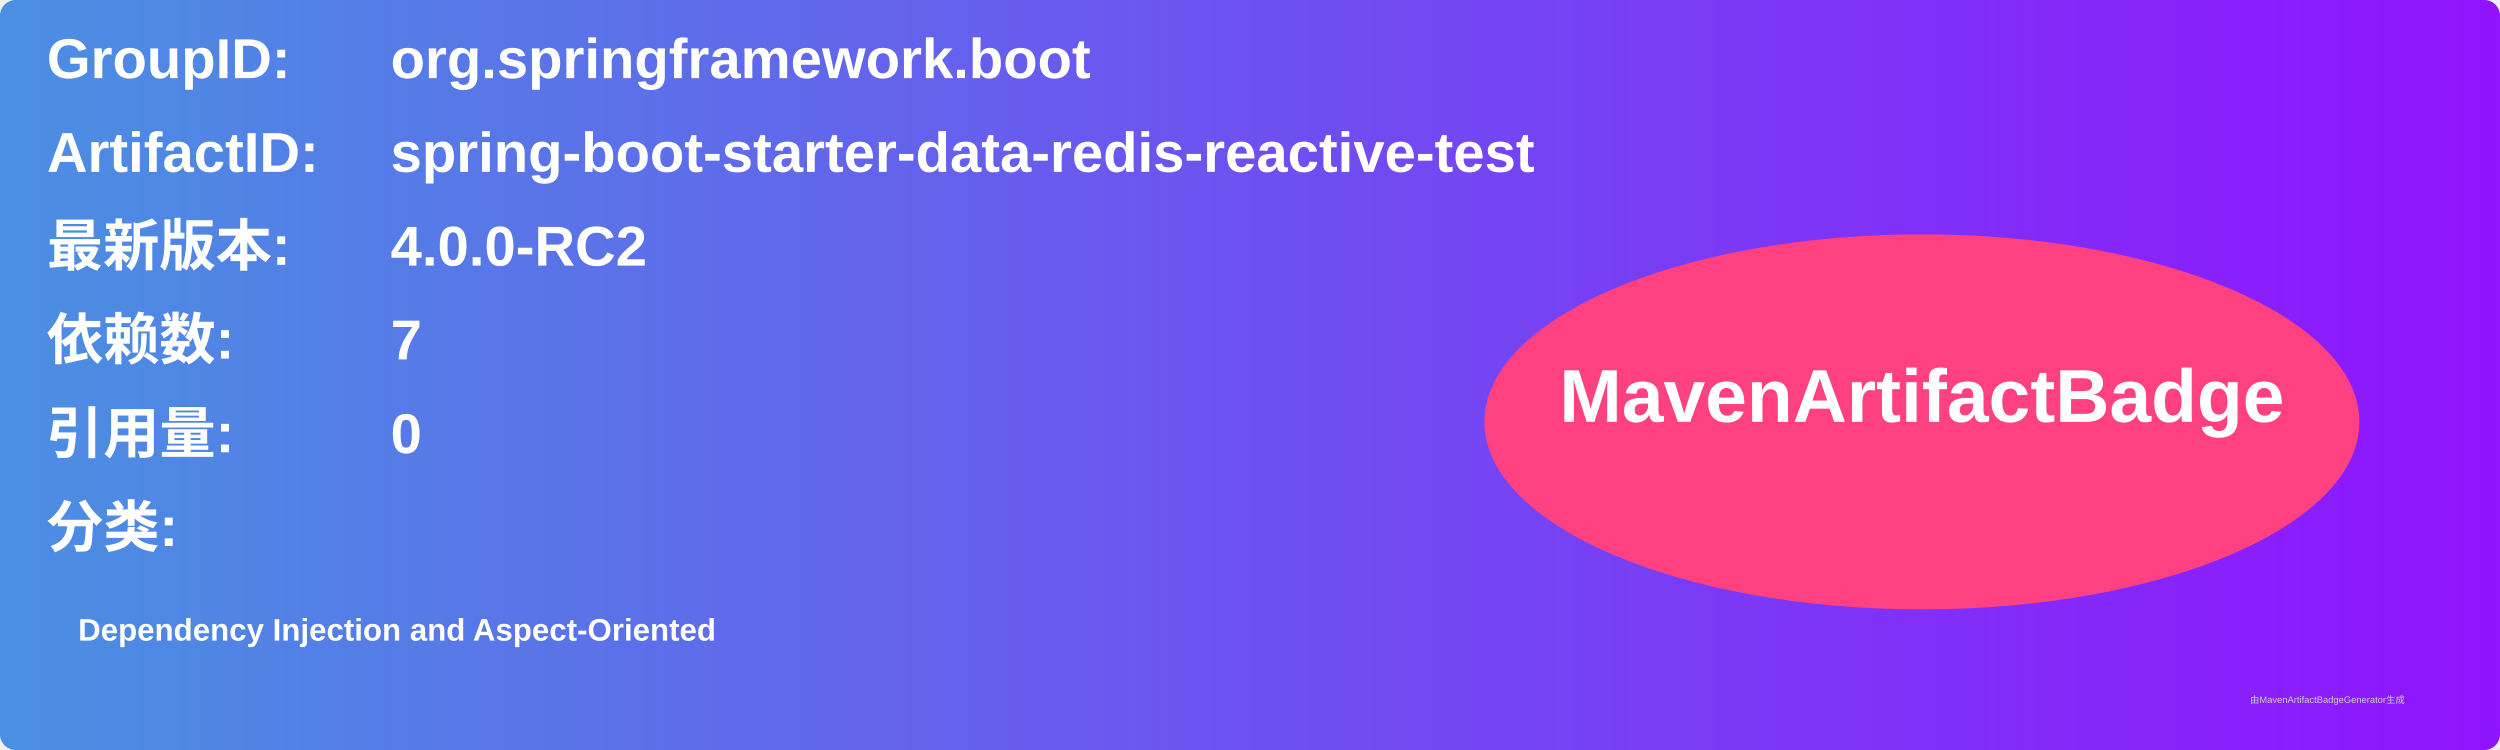
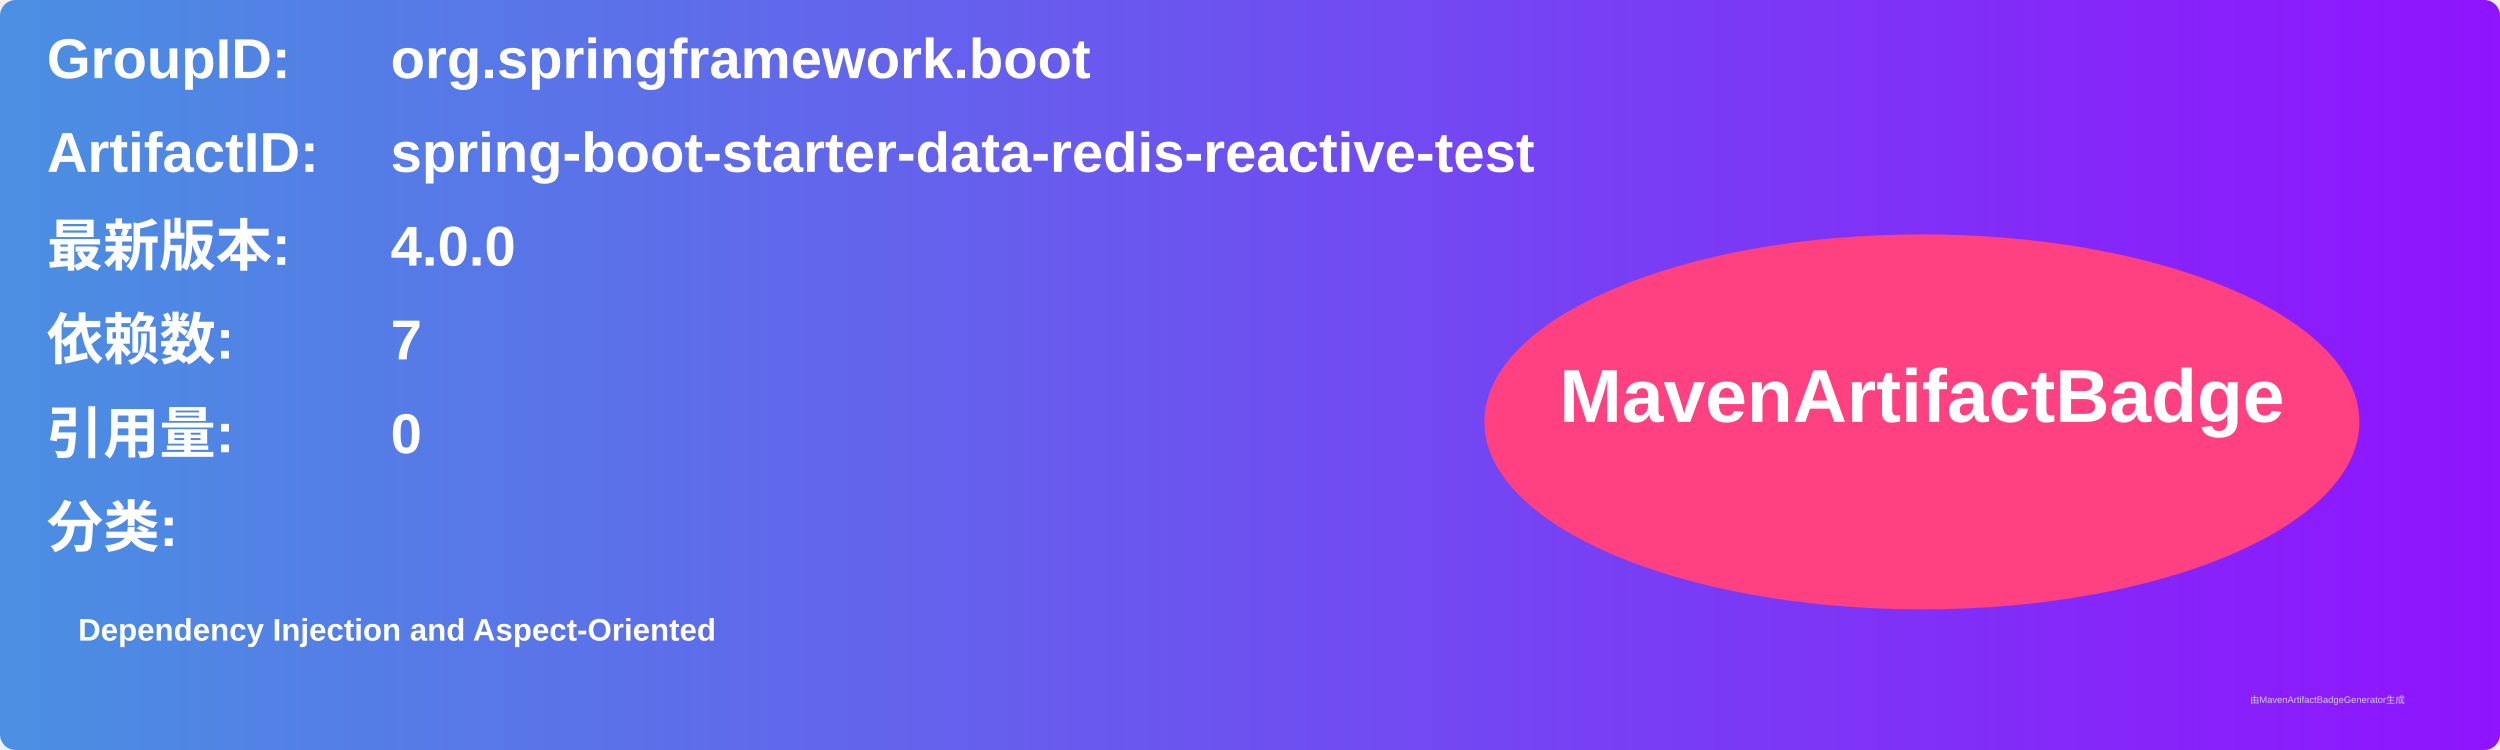
<svg xmlns="http://www.w3.org/2000/svg" width="800" height="240" viewBox="0 0 800 240">
  <linearGradient id="grad" x1="0%" y1="0%" x2="100%" y2="0%">
    <stop offset="0%" stop-color="#4a90e2" />
    <stop offset="100%" stop-color="#9013fe" />
  </linearGradient>
  <rect width="100%" height="100%" rx="5" ry="5" fill="url(#grad)" />
  <g transform="translate(15, 15)">
    <text x="0" y="10" font-family="Arial" font-size="18" fill="white" font-weight="bold" width="260">GroupID:</text>
    <text x="110" y="10" font-family="Arial" font-size="18" fill="white" font-weight="bold" width="460">org.springframework.boot</text>
    <text x="0" y="40" font-family="Arial" font-size="18" fill="white" font-weight="bold" width="260">ArtifactID:</text>
    <text x="110" y="40" font-family="Arial" font-size="18" fill="white" font-weight="bold" width="460">spring-boot-starter-data-redis-reactive-test</text>
    <text x="0" y="70" font-family="Arial" font-size="18" fill="white" font-weight="bold">最新版本:</text>
    <text x="110" y="70" font-family="Arial" font-size="18" fill="white" font-weight="bold">
-       <tspan font-weight="bold">4.0.0-RC2</tspan>
+       <tspan font-weight="bold">4.0.0</tspan>
    </text>
    <text x="0" y="100" font-family="Arial" font-size="18" fill="white" font-weight="bold">依赖数: </text>
    <text x="110" y="100" font-family="Arial" font-size="18" fill="white">
      <tspan font-weight="bold">7</tspan>
    </text>
    <text x="0" y="130" font-family="Arial" font-size="18" fill="white" font-weight="bold">引用量: </text>
    <text x="110" y="130" font-family="Arial" font-size="18" fill="white">
      <tspan font-weight="bold">0</tspan>
    </text>
    <text x="0" y="160" font-family="Arial" font-size="18" fill="white" font-weight="bold">分类:</text>
    <text x="10" y="190" font-family="Arial" font-size="10" fill="white">
      <tspan font-weight="bold">Dependency Injection and Aspect-Oriented</tspan>
    </text>
    <ellipse cx="600" cy="120" rx="140" ry="60" fill="#ff4081" />
    <text x="600" y="120" text-anchor="middle" font-family="Arial" font-size="24" fill="white" font-weight="bold">MavenArtifactBadge</text>
  </g>
  <text x="720" y="225" font-family="Arial" font-size="3" fill="#d0d0d0">由MavenArtifactBadgeGenerator生成</text>
</svg>
